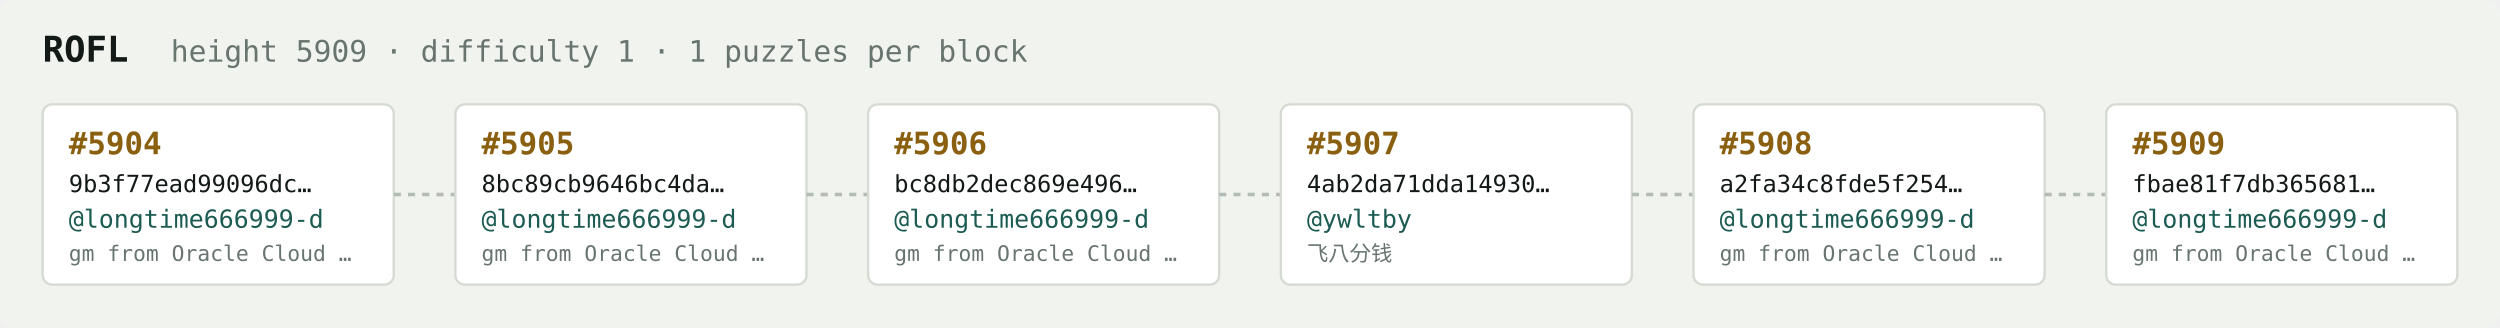
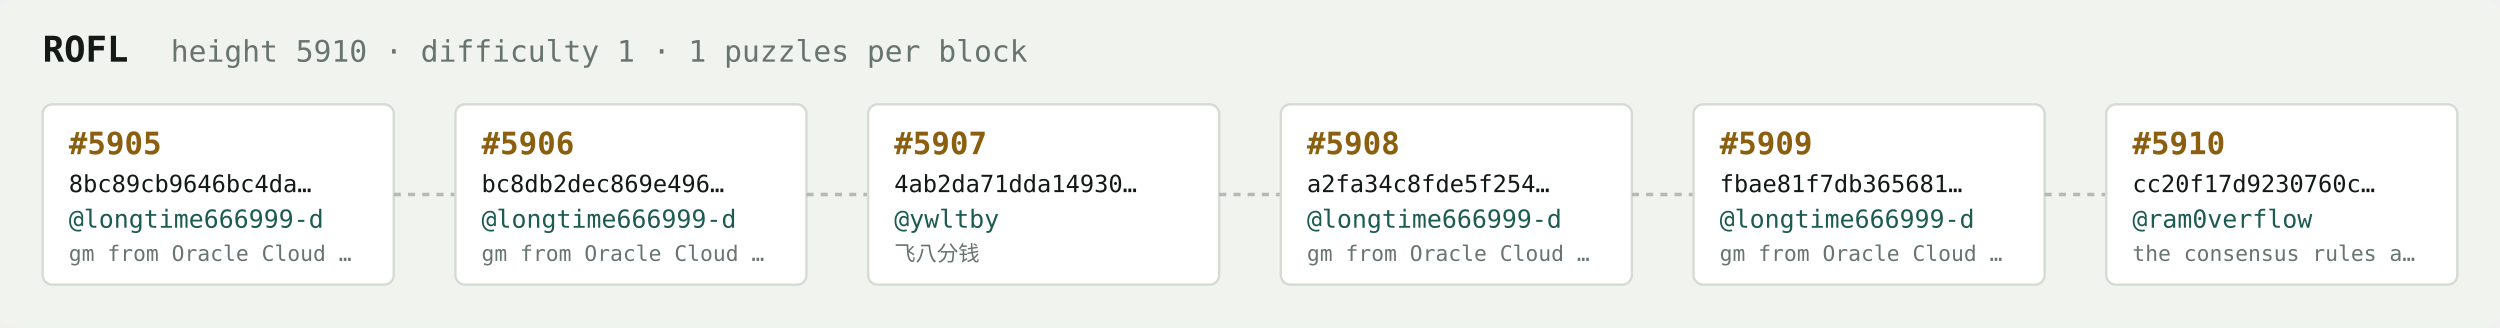
<svg xmlns="http://www.w3.org/2000/svg" width="1054" height="138" viewBox="0 0 1054 138" font-family="ui-monospace,SFMono-Regular,Menlo,monospace">
  <rect fill="#f1f3ef" width="1054" height="138" rx="6" />
  <text x="18" y="26" fill="#121916" font-size="15" font-weight="700">ROFL</text>
-   <text x="72" y="26" fill="#68746e" font-size="12.5">height 5909 · difficulty 1 · 1 puzzles per block</text>
+   <text x="72" y="26" fill="#68746e" font-size="12.5">height 5910 · difficulty 1 · 1 puzzles per block</text>
  <rect x="18" y="44" width="148" height="76" rx="4" fill="#ffffff" stroke="#d5dbd2" stroke-width="1" />
-   <text x="29" y="65" fill="#8a5f10" font-size="13" font-weight="700">#5904</text>
-   <text x="29" y="81" fill="#121916" font-size="10">9b3f77ead99096dc…</text>
+   <text x="29" y="65" fill="#8a5f10" font-size="13" font-weight="700">#5905</text>
+   <text x="29" y="81" fill="#121916" font-size="10">8bc89cb9646bc4da…</text>
  <text x="29" y="96" fill="#1c5b52" font-size="10.5">@longtime666999-d</text>
  <text x="29" y="110" fill="#68746e" font-size="9">gm from Oracle Cloud …</text>
  <line x1="166" y1="82.0" x2="192" y2="82.0" stroke="#b3bcb4" stroke-width="1.5" stroke-dasharray="3 3" />
  <rect x="192" y="44" width="148" height="76" rx="4" fill="#ffffff" stroke="#d5dbd2" stroke-width="1" />
-   <text x="203" y="65" fill="#8a5f10" font-size="13" font-weight="700">#5905</text>
-   <text x="203" y="81" fill="#121916" font-size="10">8bc89cb9646bc4da…</text>
+   <text x="203" y="65" fill="#8a5f10" font-size="13" font-weight="700">#5906</text>
+   <text x="203" y="81" fill="#121916" font-size="10">bc8db2dec869e496…</text>
  <text x="203" y="96" fill="#1c5b52" font-size="10.5">@longtime666999-d</text>
  <text x="203" y="110" fill="#68746e" font-size="9">gm from Oracle Cloud …</text>
  <line x1="340" y1="82.0" x2="366" y2="82.0" stroke="#b3bcb4" stroke-width="1.5" stroke-dasharray="3 3" />
  <rect x="366" y="44" width="148" height="76" rx="4" fill="#ffffff" stroke="#d5dbd2" stroke-width="1" />
-   <text x="377" y="65" fill="#8a5f10" font-size="13" font-weight="700">#5906</text>
-   <text x="377" y="81" fill="#121916" font-size="10">bc8db2dec869e496…</text>
-   <text x="377" y="96" fill="#1c5b52" font-size="10.5">@longtime666999-d</text>
-   <text x="377" y="110" fill="#68746e" font-size="9">gm from Oracle Cloud …</text>
+   <text x="377" y="65" fill="#8a5f10" font-size="13" font-weight="700">#5907</text>
+   <text x="377" y="81" fill="#121916" font-size="10">4ab2da71dda14930…</text>
+   <text x="377" y="96" fill="#1c5b52" font-size="10.5">@ywltby</text>
+   <text x="377" y="110" fill="#68746e" font-size="9">飞八分钱</text>
  <line x1="514" y1="82.0" x2="540" y2="82.0" stroke="#b3bcb4" stroke-width="1.5" stroke-dasharray="3 3" />
  <rect x="540" y="44" width="148" height="76" rx="4" fill="#ffffff" stroke="#d5dbd2" stroke-width="1" />
-   <text x="551" y="65" fill="#8a5f10" font-size="13" font-weight="700">#5907</text>
-   <text x="551" y="81" fill="#121916" font-size="10">4ab2da71dda14930…</text>
-   <text x="551" y="96" fill="#1c5b52" font-size="10.5">@ywltby</text>
-   <text x="551" y="110" fill="#68746e" font-size="9">飞八分钱</text>
+   <text x="551" y="65" fill="#8a5f10" font-size="13" font-weight="700">#5908</text>
+   <text x="551" y="81" fill="#121916" font-size="10">a2fa34c8fde5f254…</text>
+   <text x="551" y="96" fill="#1c5b52" font-size="10.5">@longtime666999-d</text>
+   <text x="551" y="110" fill="#68746e" font-size="9">gm from Oracle Cloud …</text>
  <line x1="688" y1="82.0" x2="714" y2="82.0" stroke="#b3bcb4" stroke-width="1.5" stroke-dasharray="3 3" />
  <rect x="714" y="44" width="148" height="76" rx="4" fill="#ffffff" stroke="#d5dbd2" stroke-width="1" />
-   <text x="725" y="65" fill="#8a5f10" font-size="13" font-weight="700">#5908</text>
-   <text x="725" y="81" fill="#121916" font-size="10">a2fa34c8fde5f254…</text>
+   <text x="725" y="65" fill="#8a5f10" font-size="13" font-weight="700">#5909</text>
+   <text x="725" y="81" fill="#121916" font-size="10">fbae81f7db365681…</text>
  <text x="725" y="96" fill="#1c5b52" font-size="10.5">@longtime666999-d</text>
  <text x="725" y="110" fill="#68746e" font-size="9">gm from Oracle Cloud …</text>
  <line x1="862" y1="82.0" x2="888" y2="82.0" stroke="#b3bcb4" stroke-width="1.5" stroke-dasharray="3 3" />
  <rect x="888" y="44" width="148" height="76" rx="4" fill="#ffffff" stroke="#d5dbd2" stroke-width="1" />
-   <text x="899" y="65" fill="#8a5f10" font-size="13" font-weight="700">#5909</text>
-   <text x="899" y="81" fill="#121916" font-size="10">fbae81f7db365681…</text>
-   <text x="899" y="96" fill="#1c5b52" font-size="10.5">@longtime666999-d</text>
-   <text x="899" y="110" fill="#68746e" font-size="9">gm from Oracle Cloud …</text>
+   <text x="899" y="65" fill="#8a5f10" font-size="13" font-weight="700">#5910</text>
+   <text x="899" y="81" fill="#121916" font-size="10">cc20f17d9230760c…</text>
+   <text x="899" y="96" fill="#1c5b52" font-size="10.5">@ram0verflow</text>
+   <text x="899" y="110" fill="#68746e" font-size="9">the consensus rules a…</text>
</svg>
